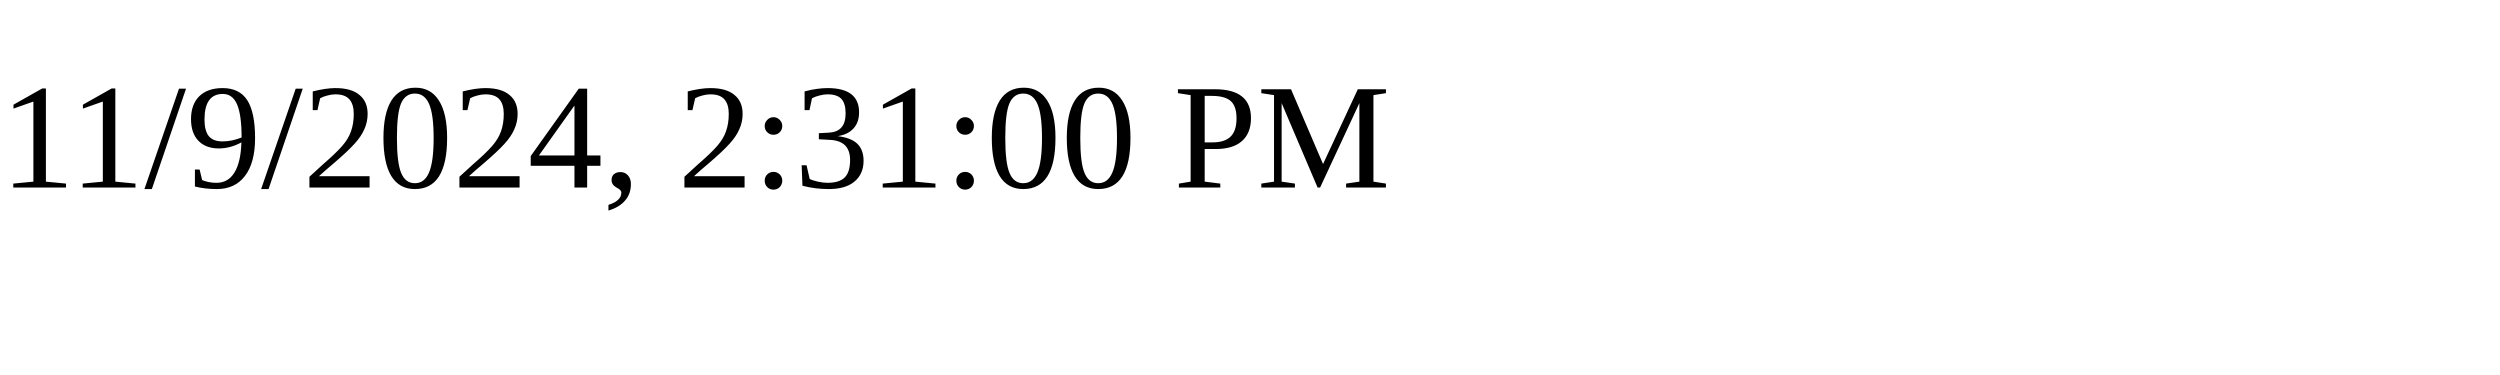
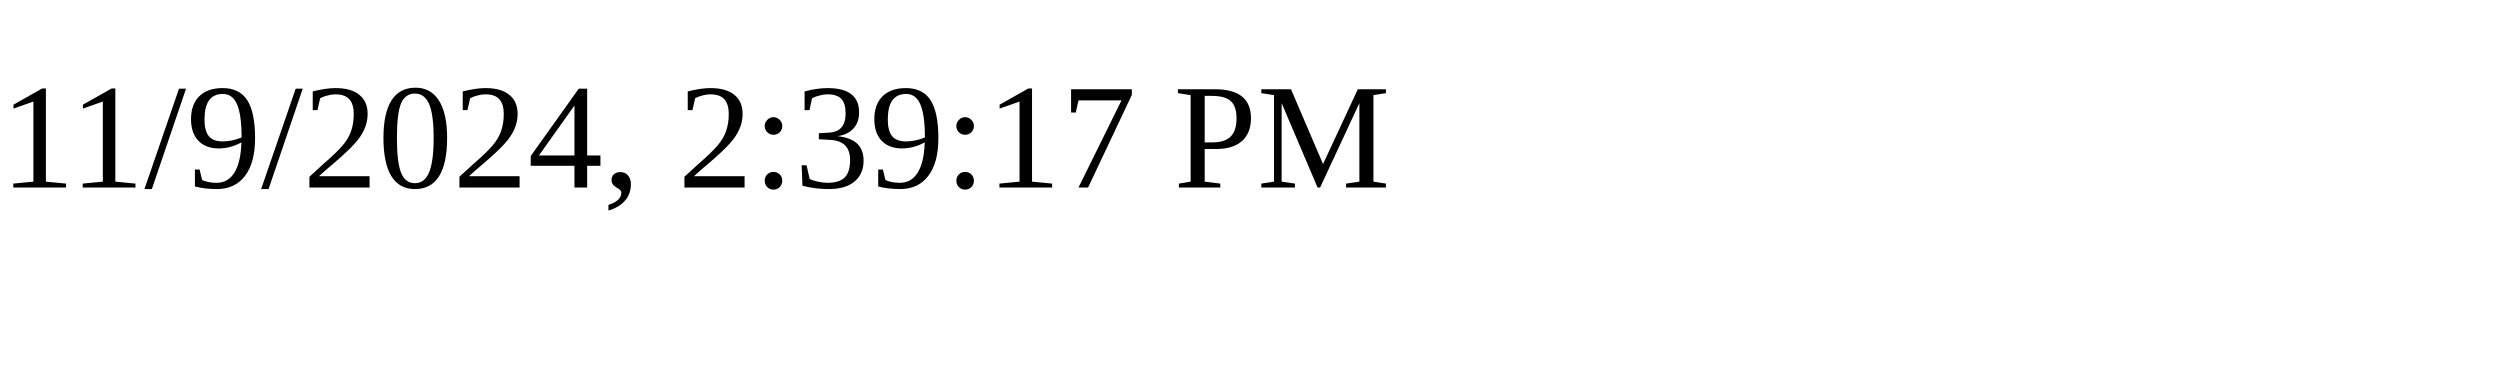
<svg xmlns="http://www.w3.org/2000/svg" height="30" width="200">
-   <text x="0" y="15">11/9/2024, 2:31:00 PM</text>
+   <text x="0" y="15">11/9/2024, 2:39:17 PM</text>
</svg>
